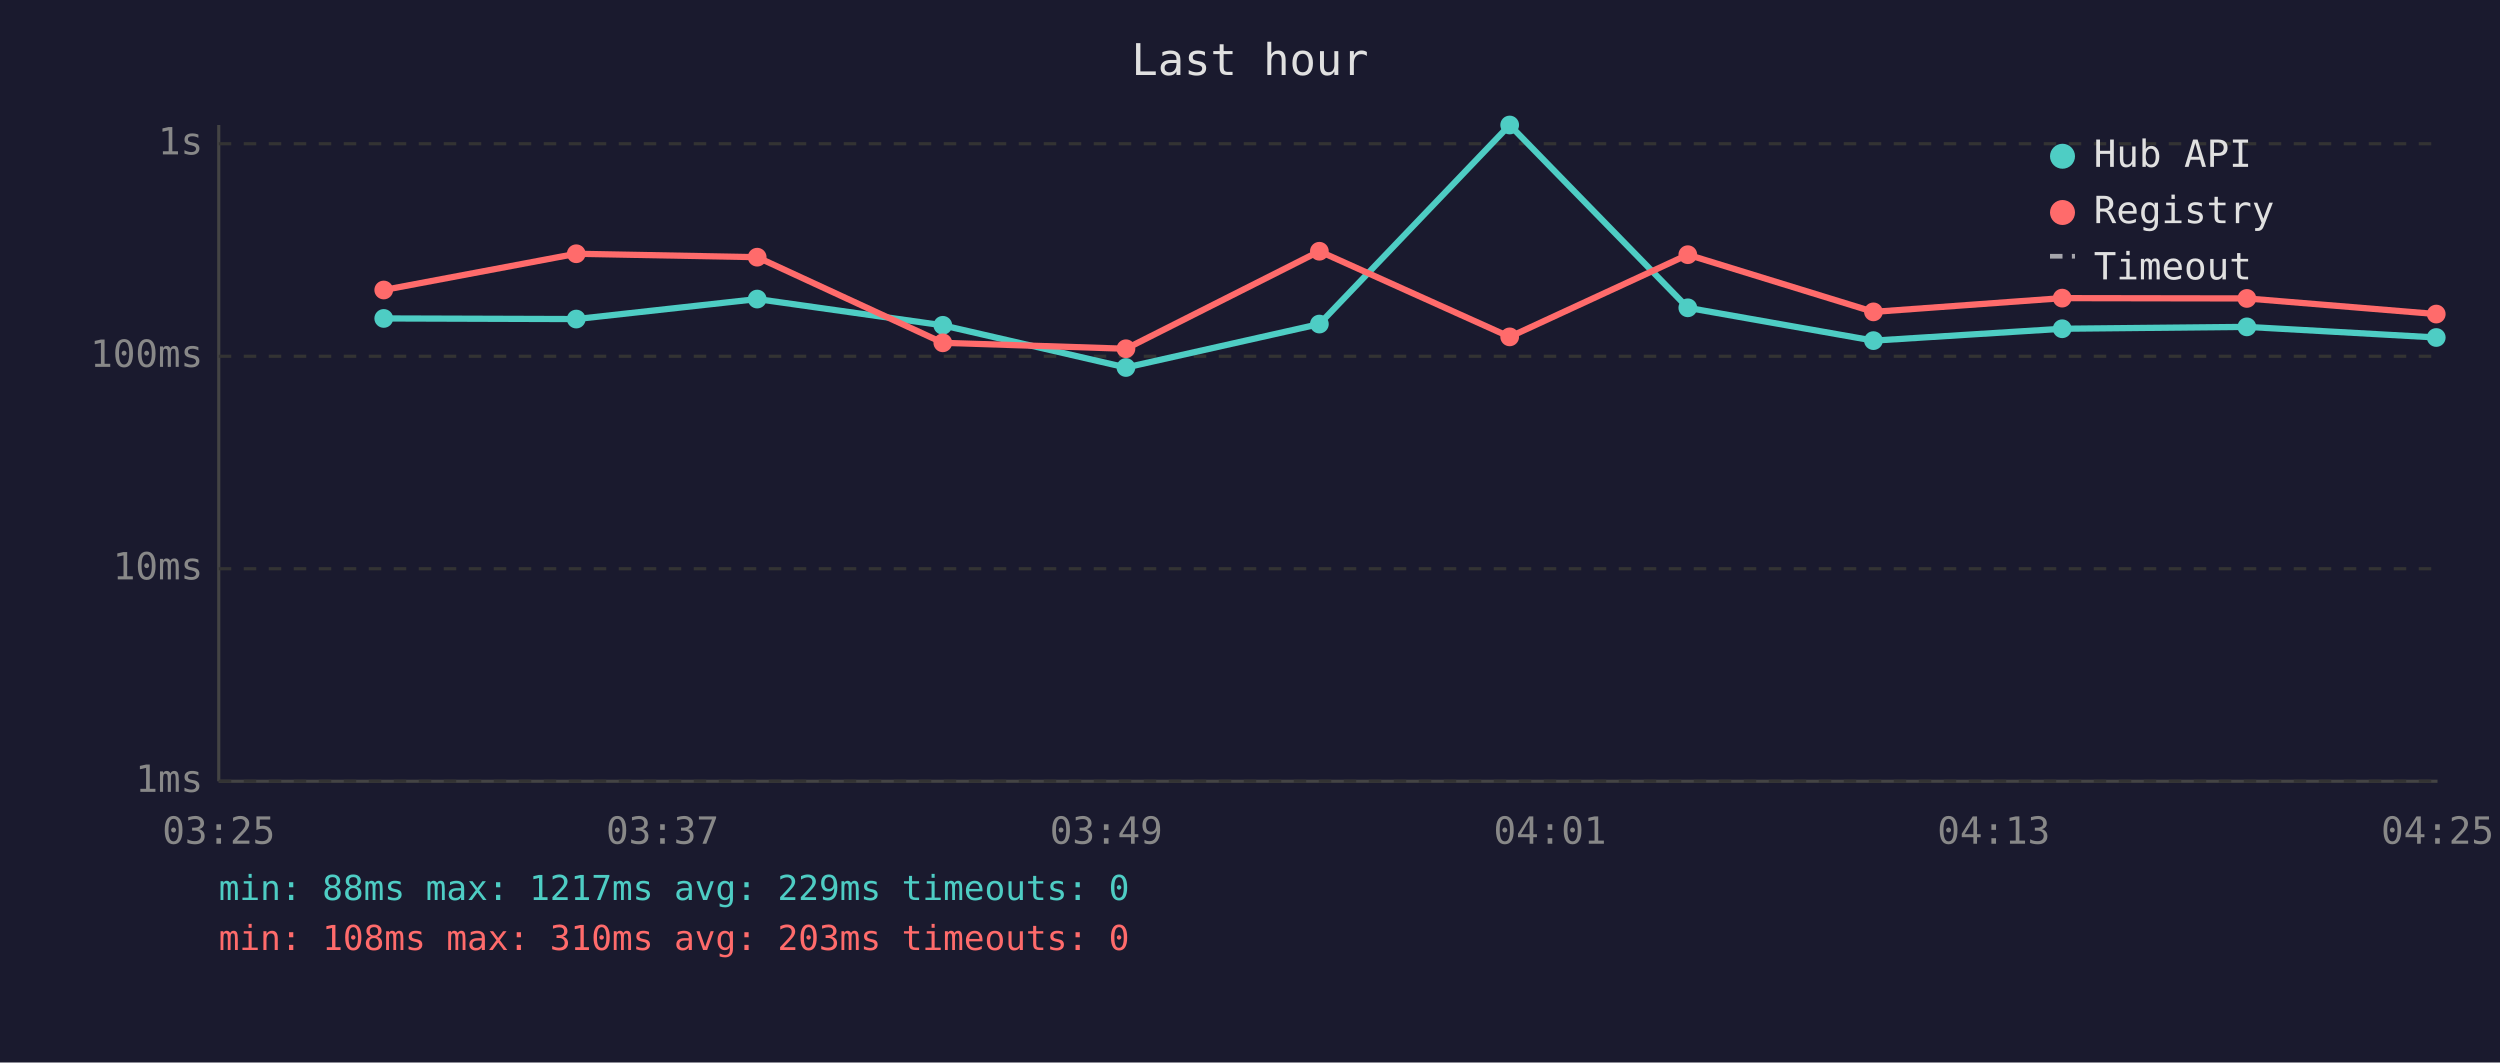
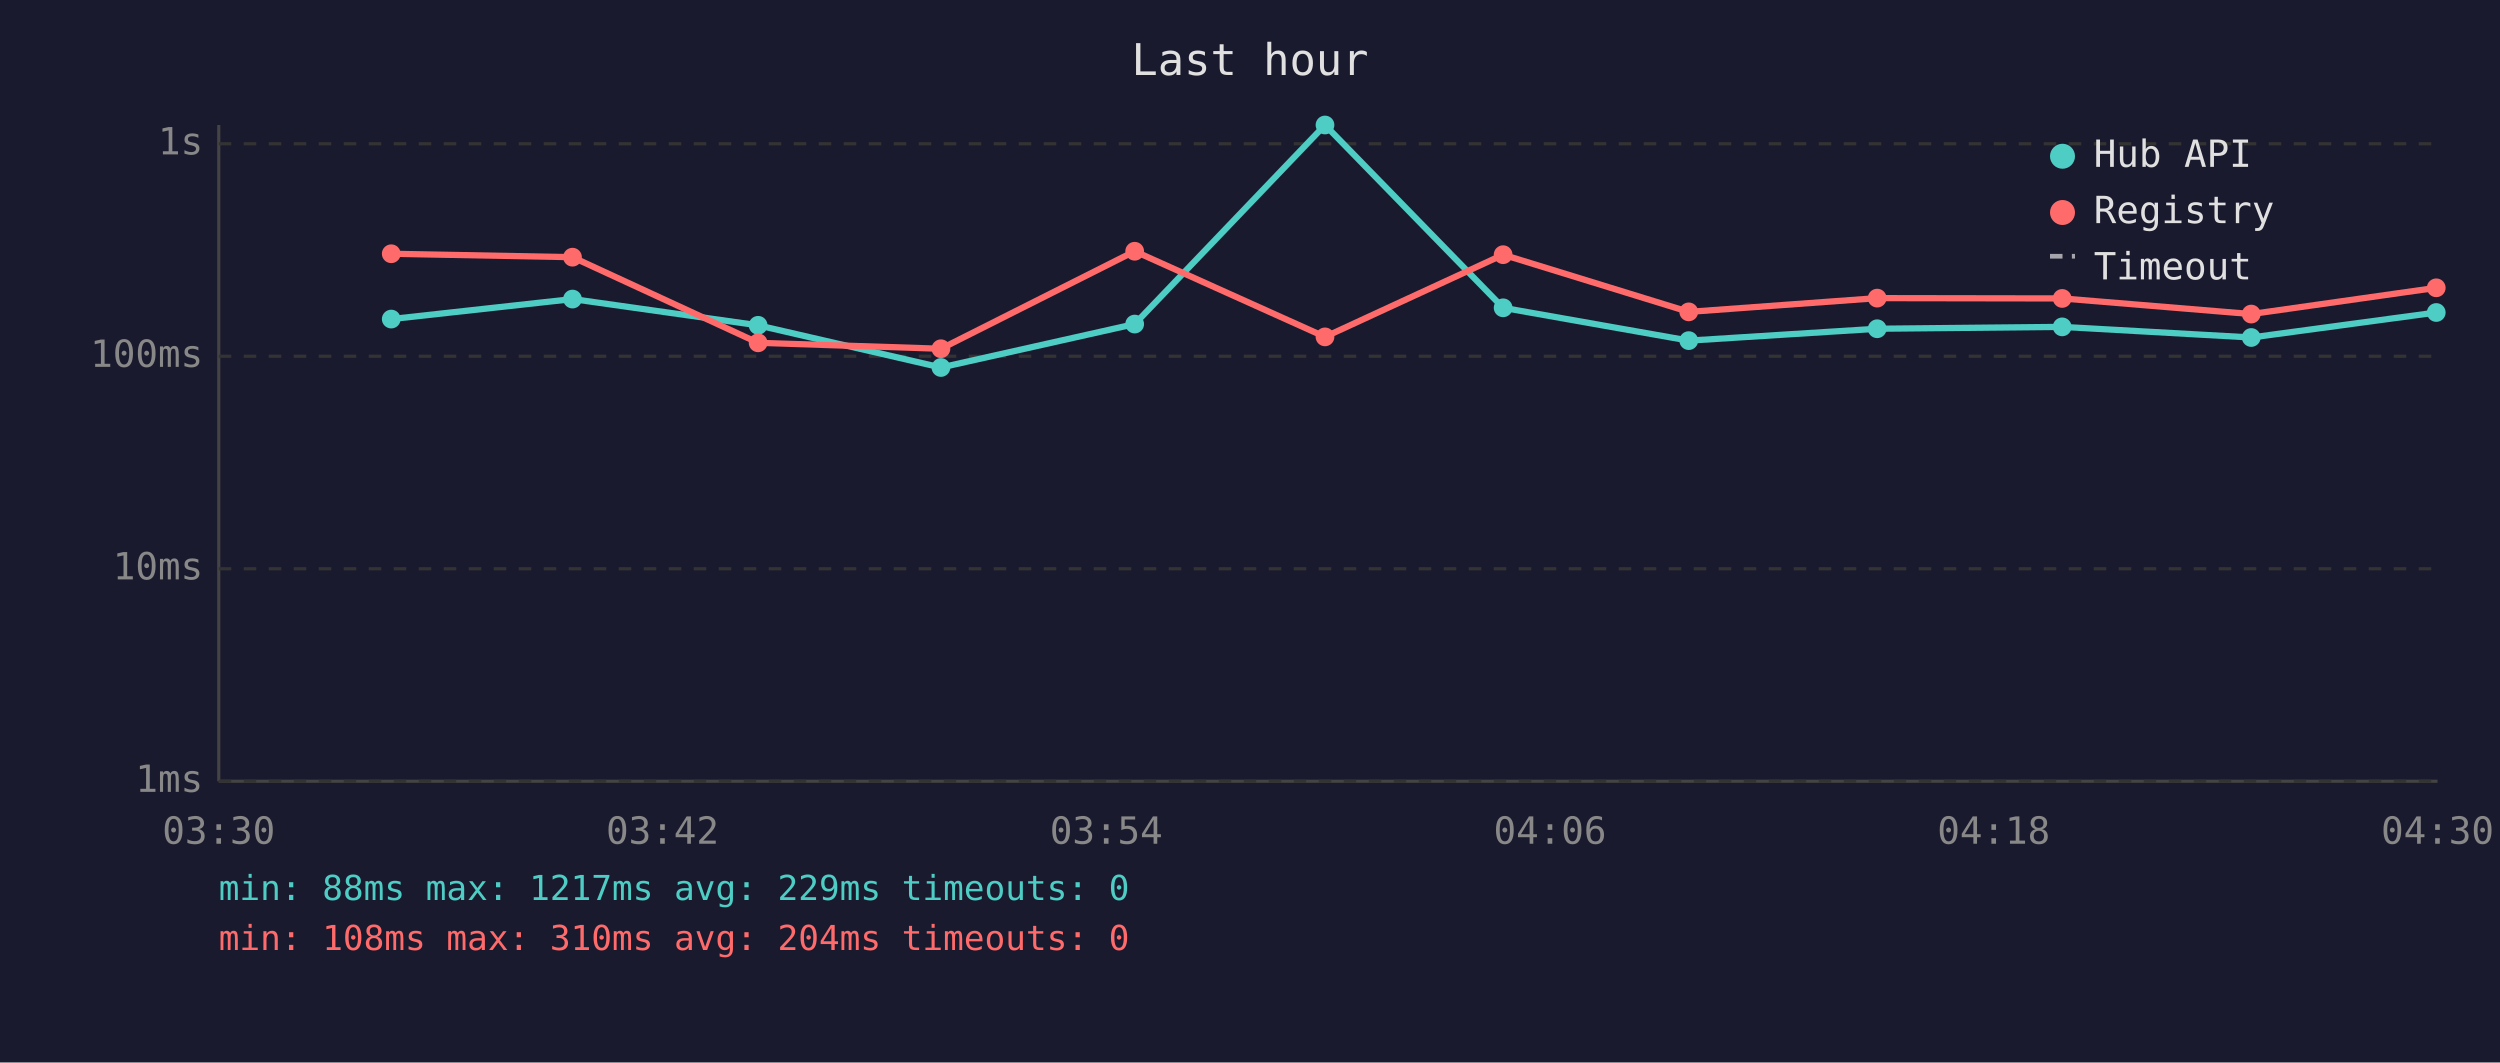
<svg xmlns="http://www.w3.org/2000/svg" viewBox="0 0 800 340" font-family="monospace" font-size="12">
  <rect width="800" height="340" fill="#1a1a2e" />
  <text x="400" y="24" fill="#e0e0e0" font-size="14" text-anchor="middle">Last hour</text>
  <line x1="70" y1="40" x2="70" y2="250" stroke="#444" stroke-width="1" />
  <line x1="70" y1="250" x2="780" y2="250" stroke="#444" stroke-width="1" />
  <line x1="70" y1="250" x2="780" y2="250" stroke="#333" stroke-width="1" stroke-dasharray="4" />
  <text x="65" y="250" fill="#888" text-anchor="end" dominant-baseline="middle">1ms</text>
  <line x1="70" y1="182" x2="780" y2="182" stroke="#333" stroke-width="1" stroke-dasharray="4" />
  <text x="65" y="182" fill="#888" text-anchor="end" dominant-baseline="middle">10ms</text>
  <line x1="70" y1="114" x2="780" y2="114" stroke="#333" stroke-width="1" stroke-dasharray="4" />
  <text x="65" y="114" fill="#888" text-anchor="end" dominant-baseline="middle">100ms</text>
  <line x1="70" y1="46" x2="780" y2="46" stroke="#333" stroke-width="1" stroke-dasharray="4" />
  <text x="65" y="46" fill="#888" text-anchor="end" dominant-baseline="middle">1s</text>
-   <text x="70" y="270" fill="#888" text-anchor="middle">03:25</text>
-   <text x="212" y="270" fill="#888" text-anchor="middle">03:37</text>
-   <text x="354" y="270" fill="#888" text-anchor="middle">03:49</text>
-   <text x="496" y="270" fill="#888" text-anchor="middle">04:01</text>
-   <text x="638" y="270" fill="#888" text-anchor="middle">04:13</text>
-   <text x="780" y="270" fill="#888" text-anchor="middle">04:25</text>
-   <polyline points="122.8,101.9 184.4,102.1 242.3,95.7 301.7,104.1 360.3,117.6 422.2,103.7 483.1,40.0 540.1,98.5 599.5,109.0 659.9,105.2 719.0,104.6 779.6,108.0" fill="none" stroke="#4ecdc4" stroke-width="2" opacity="1" />
-   <circle cx="122.8" cy="101.9" r="3" fill="#4ecdc4" />
-   <circle cx="184.4" cy="102.1" r="3" fill="#4ecdc4" />
-   <circle cx="242.3" cy="95.7" r="3" fill="#4ecdc4" />
-   <circle cx="301.7" cy="104.1" r="3" fill="#4ecdc4" />
-   <circle cx="360.3" cy="117.6" r="3" fill="#4ecdc4" />
-   <circle cx="422.2" cy="103.7" r="3" fill="#4ecdc4" />
-   <circle cx="483.1" cy="40.0" r="3" fill="#4ecdc4" />
-   <circle cx="540.1" cy="98.5" r="3" fill="#4ecdc4" />
-   <circle cx="599.5" cy="109.0" r="3" fill="#4ecdc4" />
-   <circle cx="659.9" cy="105.2" r="3" fill="#4ecdc4" />
-   <circle cx="719.0" cy="104.6" r="3" fill="#4ecdc4" />
-   <circle cx="779.6" cy="108.0" r="3" fill="#4ecdc4" />
-   <polyline points="122.8,92.8 184.4,81.2 242.3,82.3 301.7,109.7 360.3,111.6 422.2,80.4 483.1,107.8 540.1,81.5 599.5,99.8 659.9,95.4 719.0,95.5 779.6,100.5" fill="none" stroke="#ff6b6b" stroke-width="2" opacity="1" />
-   <circle cx="122.8" cy="92.8" r="3" fill="#ff6b6b" />
-   <circle cx="184.4" cy="81.2" r="3" fill="#ff6b6b" />
-   <circle cx="242.3" cy="82.3" r="3" fill="#ff6b6b" />
-   <circle cx="301.7" cy="109.7" r="3" fill="#ff6b6b" />
-   <circle cx="360.3" cy="111.6" r="3" fill="#ff6b6b" />
-   <circle cx="422.2" cy="80.4" r="3" fill="#ff6b6b" />
-   <circle cx="483.1" cy="107.8" r="3" fill="#ff6b6b" />
-   <circle cx="540.1" cy="81.5" r="3" fill="#ff6b6b" />
-   <circle cx="599.5" cy="99.8" r="3" fill="#ff6b6b" />
-   <circle cx="659.9" cy="95.4" r="3" fill="#ff6b6b" />
-   <circle cx="719.0" cy="95.5" r="3" fill="#ff6b6b" />
-   <circle cx="779.6" cy="100.5" r="3" fill="#ff6b6b" />
+   <text x="70" y="270" fill="#888" text-anchor="middle">03:30</text>
+   <text x="212" y="270" fill="#888" text-anchor="middle">03:42</text>
+   <text x="354" y="270" fill="#888" text-anchor="middle">03:54</text>
+   <text x="496" y="270" fill="#888" text-anchor="middle">04:06</text>
+   <text x="638" y="270" fill="#888" text-anchor="middle">04:18</text>
+   <text x="780" y="270" fill="#888" text-anchor="middle">04:30</text>
+   <polyline points="125.2,102.1 183.2,95.7 242.6,104.1 301.1,117.6 363.1,103.7 424.0,40.0 481.0,98.5 540.4,109.0 600.7,105.2 659.9,104.6 720.4,108.0 779.6,100.0" fill="none" stroke="#4ecdc4" stroke-width="2" opacity="1" />
+   <circle cx="125.2" cy="102.1" r="3" fill="#4ecdc4" />
+   <circle cx="183.2" cy="95.7" r="3" fill="#4ecdc4" />
+   <circle cx="242.6" cy="104.1" r="3" fill="#4ecdc4" />
+   <circle cx="301.1" cy="117.6" r="3" fill="#4ecdc4" />
+   <circle cx="363.1" cy="103.7" r="3" fill="#4ecdc4" />
+   <circle cx="424.0" cy="40.0" r="3" fill="#4ecdc4" />
+   <circle cx="481.0" cy="98.5" r="3" fill="#4ecdc4" />
+   <circle cx="540.4" cy="109.0" r="3" fill="#4ecdc4" />
+   <circle cx="600.7" cy="105.2" r="3" fill="#4ecdc4" />
+   <circle cx="659.9" cy="104.6" r="3" fill="#4ecdc4" />
+   <circle cx="720.4" cy="108.0" r="3" fill="#4ecdc4" />
+   <circle cx="779.6" cy="100.0" r="3" fill="#4ecdc4" />
+   <polyline points="125.2,81.2 183.2,82.3 242.6,109.7 301.1,111.6 363.1,80.4 424.0,107.8 481.0,81.5 540.4,99.8 600.7,95.4 659.9,95.5 720.4,100.5 779.6,92.1" fill="none" stroke="#ff6b6b" stroke-width="2" opacity="1" />
+   <circle cx="125.2" cy="81.2" r="3" fill="#ff6b6b" />
+   <circle cx="183.2" cy="82.3" r="3" fill="#ff6b6b" />
+   <circle cx="242.6" cy="109.7" r="3" fill="#ff6b6b" />
+   <circle cx="301.1" cy="111.6" r="3" fill="#ff6b6b" />
+   <circle cx="363.1" cy="80.4" r="3" fill="#ff6b6b" />
+   <circle cx="424.0" cy="107.8" r="3" fill="#ff6b6b" />
+   <circle cx="481.0" cy="81.5" r="3" fill="#ff6b6b" />
+   <circle cx="540.4" cy="99.8" r="3" fill="#ff6b6b" />
+   <circle cx="600.7" cy="95.4" r="3" fill="#ff6b6b" />
+   <circle cx="659.9" cy="95.5" r="3" fill="#ff6b6b" />
+   <circle cx="720.4" cy="100.5" r="3" fill="#ff6b6b" />
+   <circle cx="779.6" cy="92.1" r="3" fill="#ff6b6b" />
  <circle cx="660" cy="50" r="4" fill="#4ecdc4" />
  <text x="670" y="50" fill="#e0e0e0" dominant-baseline="middle">Hub API</text>
  <circle cx="660" cy="68" r="4" fill="#ff6b6b" />
  <text x="670" y="68" fill="#e0e0e0" dominant-baseline="middle">Registry</text>
  <line x1="656" y1="82" x2="664" y2="82" stroke="#e0e0e0" stroke-width="1.5" stroke-dasharray="4,3" opacity="0.7" />
  <text x="670" y="86" fill="#e0e0e0" dominant-baseline="middle">Timeout</text>
  <text x="70" y="288" fill="#4ecdc4" font-size="11">min: 88ms  max: 1217ms  avg: 229ms  timeouts: 0</text>
-   <text x="70" y="304" fill="#ff6b6b" font-size="11">min: 108ms  max: 310ms  avg: 203ms  timeouts: 0</text>
+   <text x="70" y="304" fill="#ff6b6b" font-size="11">min: 108ms  max: 310ms  avg: 204ms  timeouts: 0</text>
</svg>
